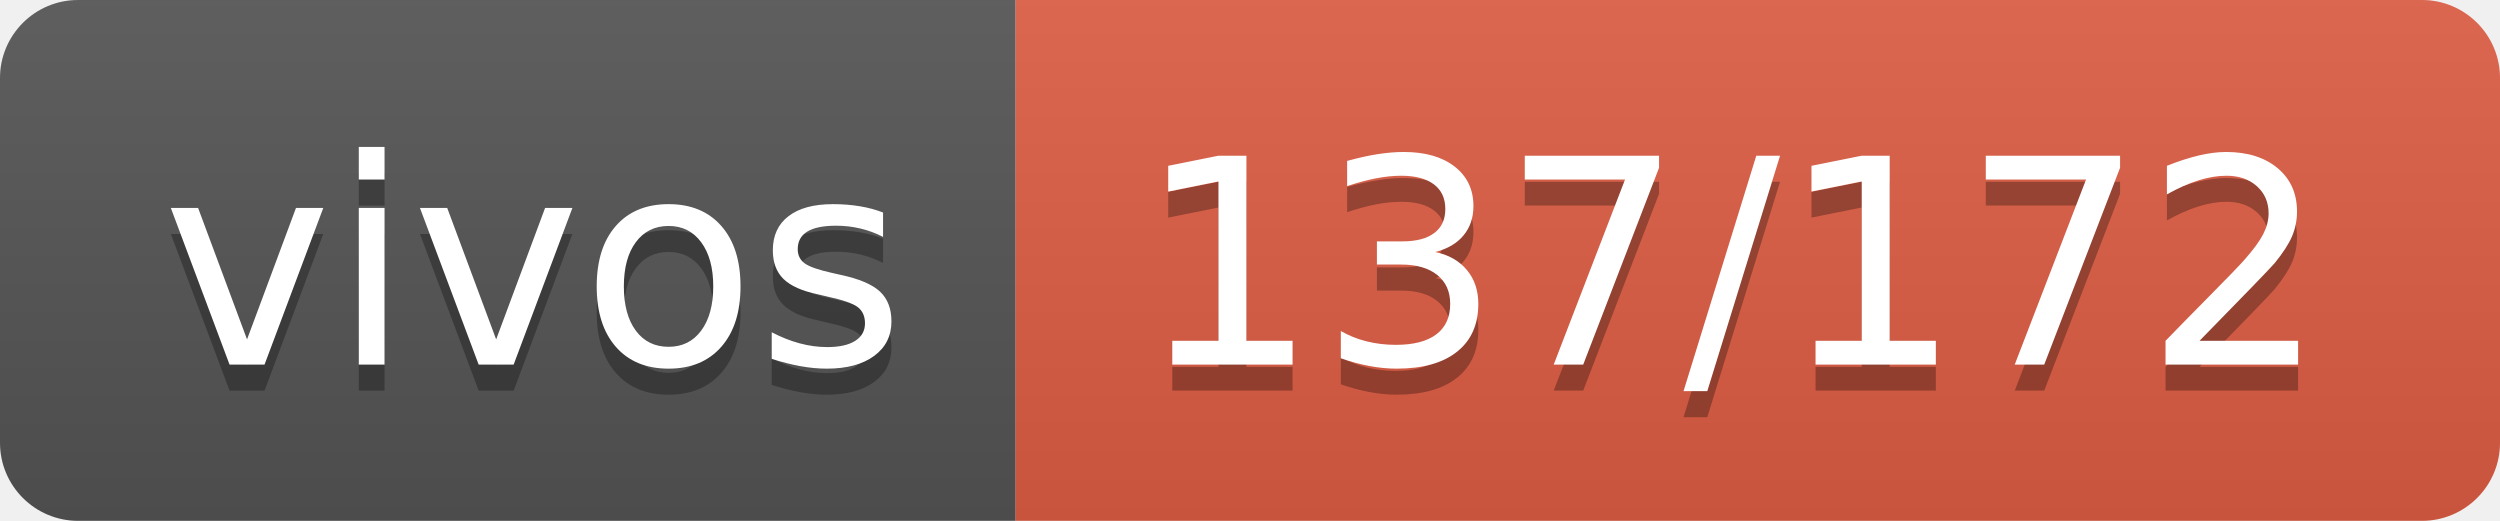
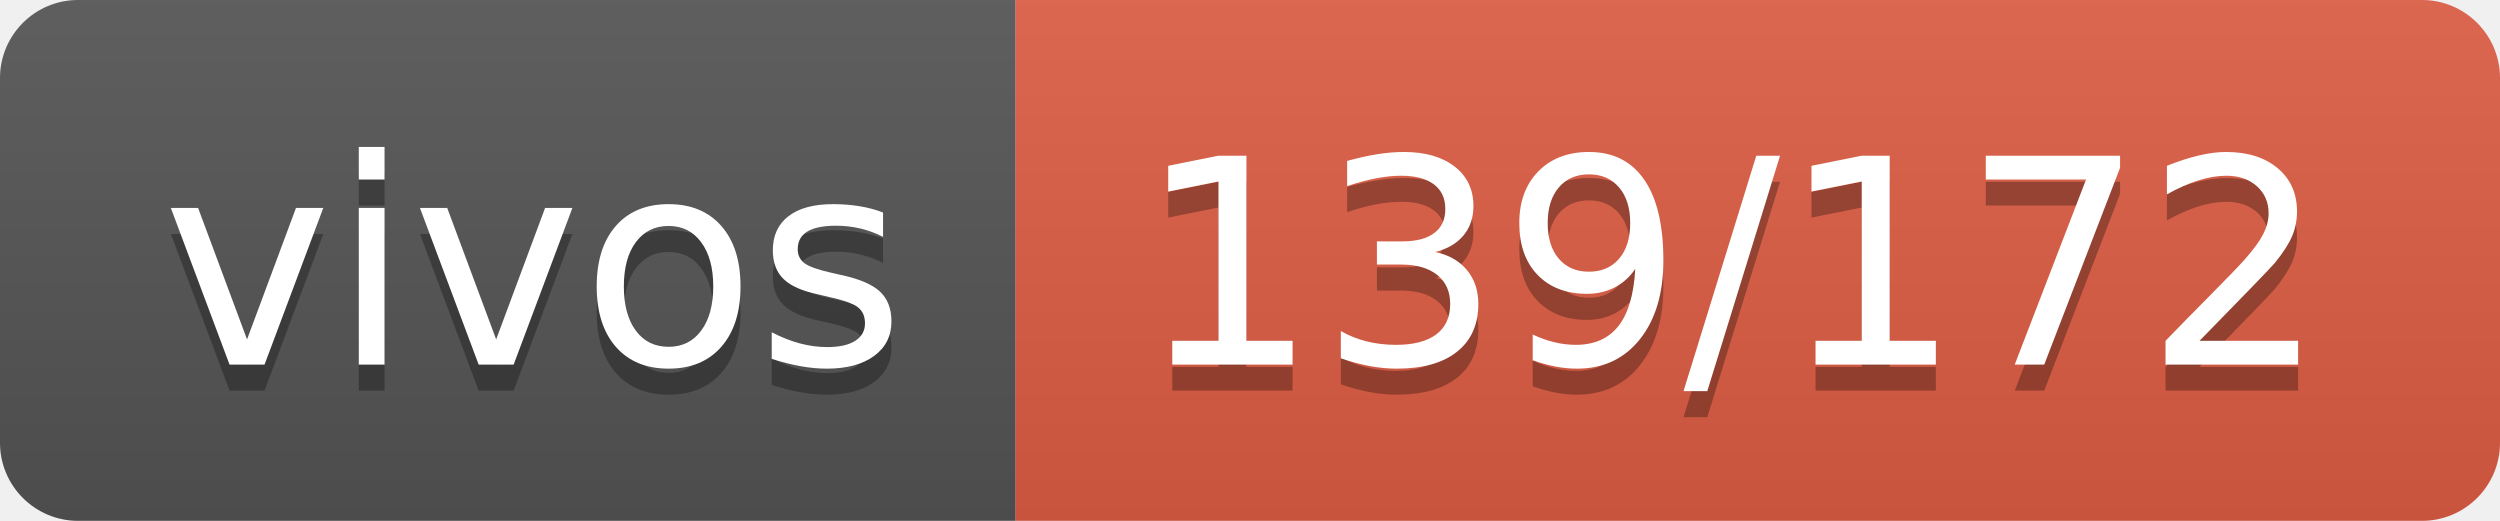
- <svg xmlns="http://www.w3.org/2000/svg" width="96" height="20" role="img" aria-label="vivos: 137/172">
+ <svg xmlns="http://www.w3.org/2000/svg" width="96" height="20" role="img" aria-label="vivos: 139/172">
  <linearGradient id="s" x2="0" y2="100%">
    <stop offset="0" stop-color="#bbb" stop-opacity=".1" />
    <stop offset="1" stop-opacity=".1" />
  </linearGradient>
  <clipPath id="r">
    <rect width="96" height="20" rx="3" fill="#fff" />
  </clipPath>
  <g clip-path="url(#r)">
    <rect width="39" height="20" fill="#555" />
    <rect x="39" width="57" height="20" fill="#e05d44" />
    <rect width="96" height="20" fill="url(#s)" />
  </g>
  <g fill="#fff" text-anchor="middle" font-family="Verdana,Geneva,DejaVu Sans,sans-serif" text-rendering="geometricPrecision" font-size="110">
    <text aria-hidden="true" x="205" y="150" fill="#010101" fill-opacity=".3" transform="scale(.1)" textLength="290">vivos</text>
    <text x="205" y="140" transform="scale(.1)" fill="#fff" textLength="290">vivos</text>
-     <text aria-hidden="true" x="665" y="150" fill="#010101" fill-opacity=".3" transform="scale(.1)" textLength="470">137/172</text>
-     <text x="665" y="140" transform="scale(.1)" fill="#fff" textLength="470">137/172</text>
+     <text aria-hidden="true" x="665" y="150" fill="#010101" fill-opacity=".3" transform="scale(.1)" textLength="470">139/172</text>
+     <text x="665" y="140" transform="scale(.1)" fill="#fff" textLength="470">139/172</text>
  </g>
</svg>
